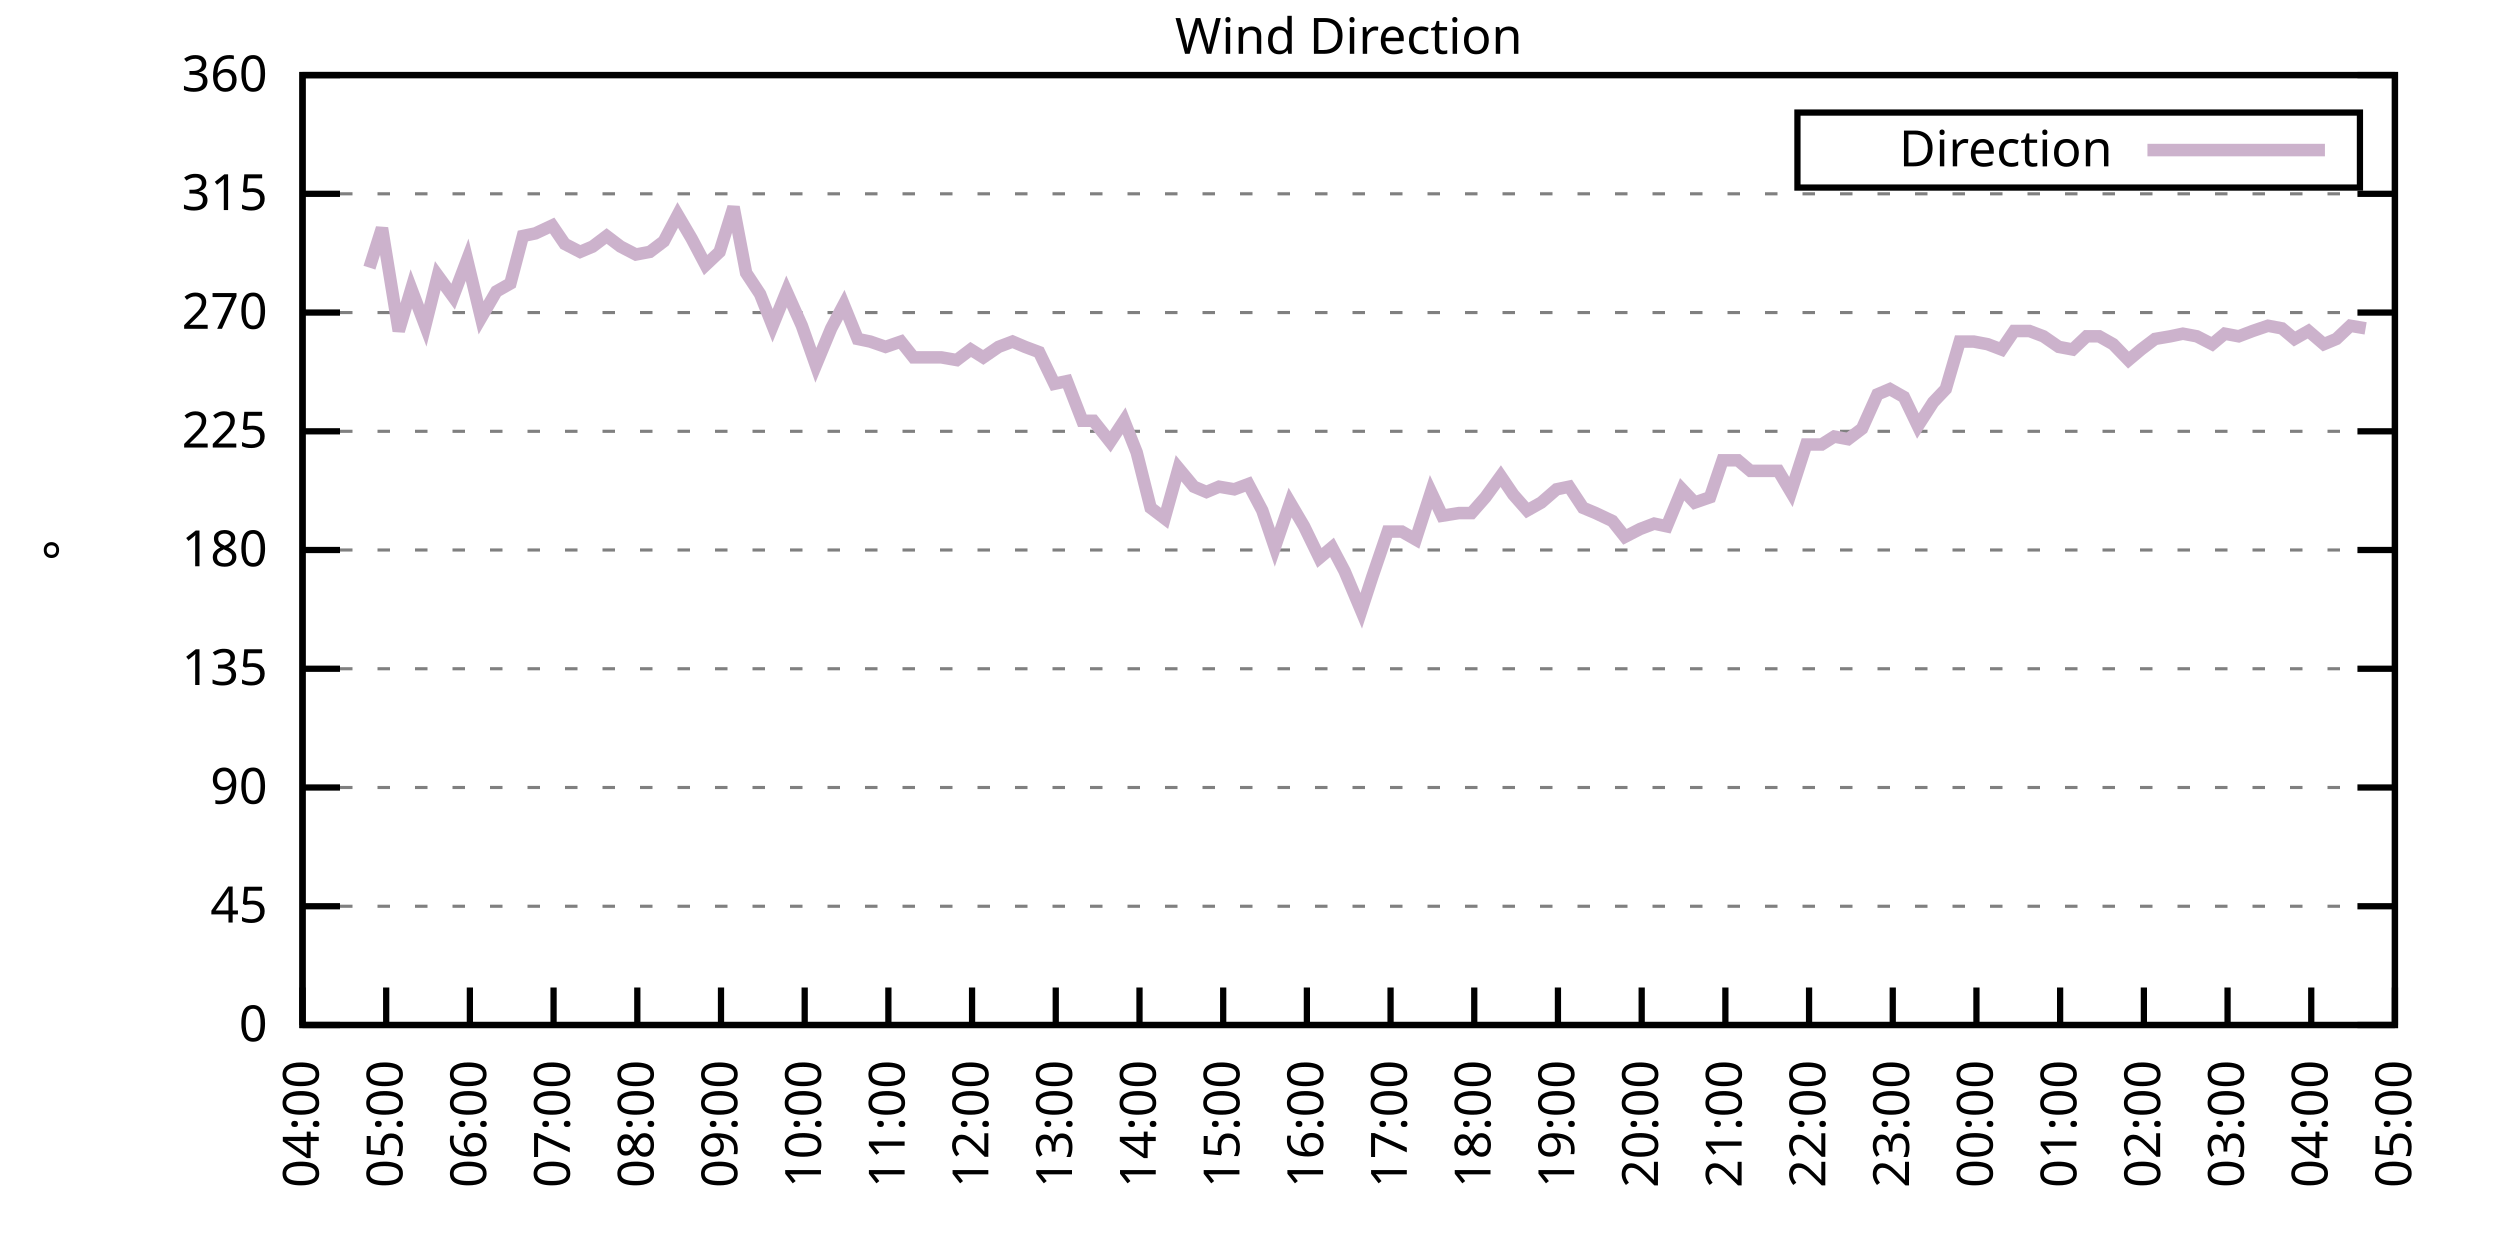
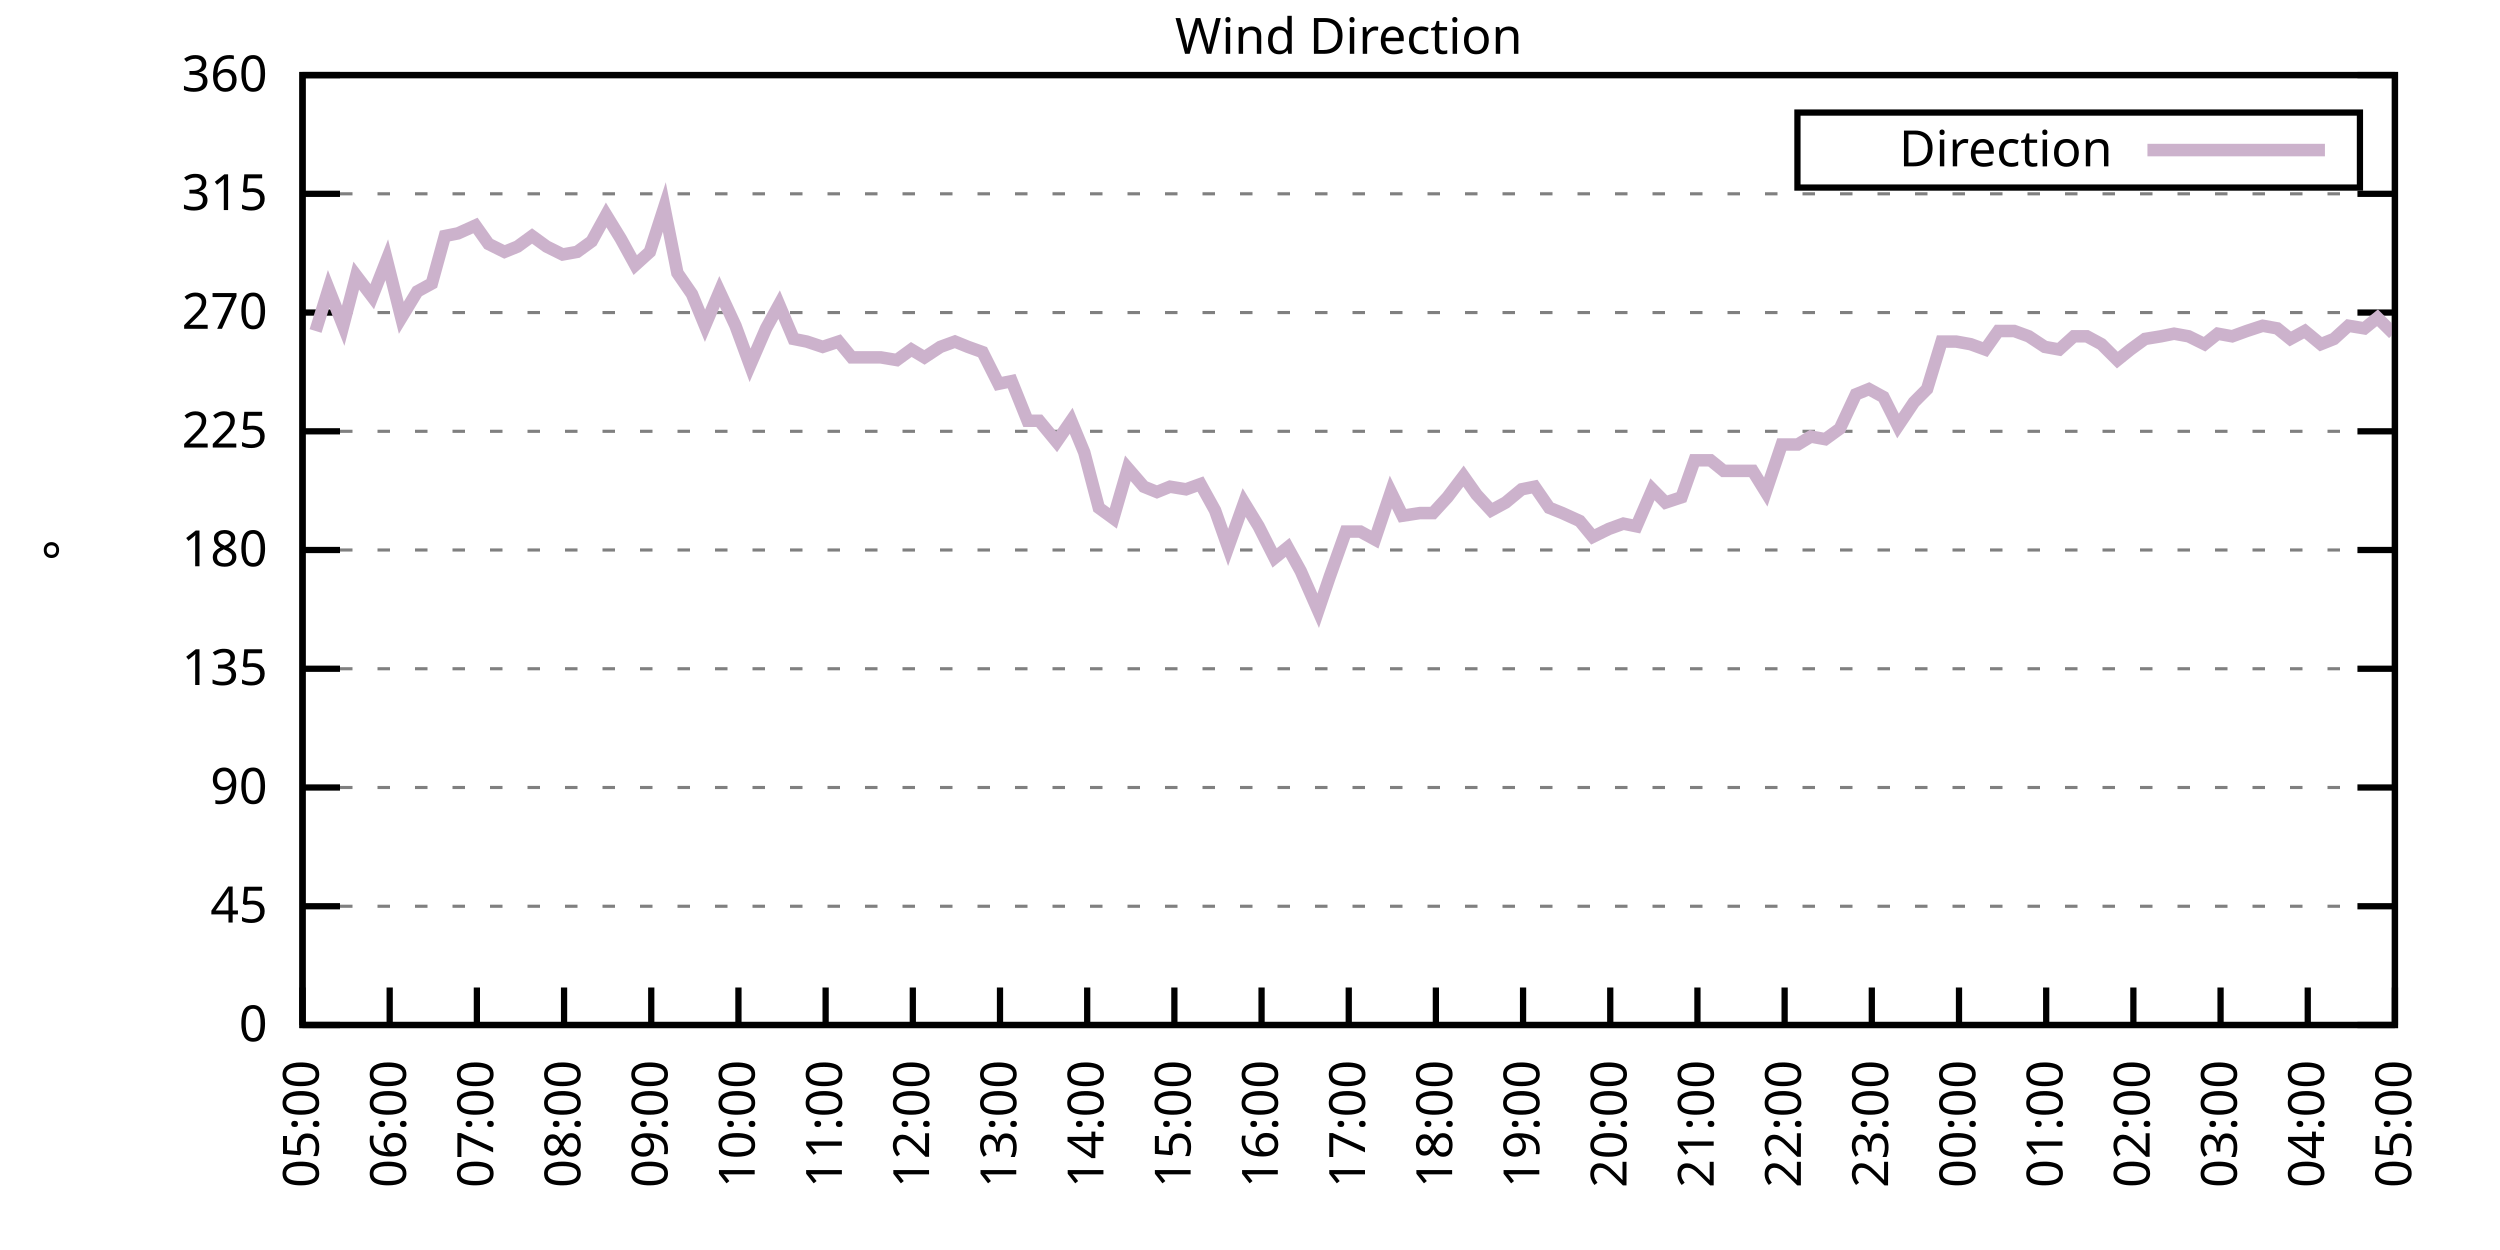
<svg xmlns="http://www.w3.org/2000/svg" xmlns:xlink="http://www.w3.org/1999/xlink" width="400" height="200" viewBox="0 0 400 200">
  <g id="gnuplot_canvas">
    <rect x="0" y="0" width="400" height="200" fill="none" />
    <defs>
      <circle id="gpDot" r="0.5" stroke-width="0.5" stroke="currentColor" />
      <path id="gpPt0" stroke-width="0.333" stroke="currentColor" d="M-1,0 h2 M0,-1 v2" />
      <path id="gpPt1" stroke-width="0.333" stroke="currentColor" d="M-1,-1 L1,1 M1,-1 L-1,1" />
      <path id="gpPt2" stroke-width="0.333" stroke="currentColor" d="M-1,0 L1,0 M0,-1 L0,1 M-1,-1 L1,1 M-1,1 L1,-1" />
      <rect id="gpPt3" stroke-width="0.333" stroke="currentColor" x="-1" y="-1" width="2" height="2" />
      <rect id="gpPt4" stroke-width="0.333" stroke="currentColor" fill="currentColor" x="-1" y="-1" width="2" height="2" />
      <circle id="gpPt5" stroke-width="0.333" stroke="currentColor" cx="0" cy="0" r="1" />
      <use xlink:href="#gpPt5" id="gpPt6" fill="currentColor" stroke="none" />
      <path id="gpPt7" stroke-width="0.333" stroke="currentColor" d="M0,-1.33 L-1.33,0.67 L1.33,0.67 z" />
      <use xlink:href="#gpPt7" id="gpPt8" fill="currentColor" stroke="none" />
      <use xlink:href="#gpPt7" id="gpPt9" stroke="currentColor" transform="rotate(180)" />
      <use xlink:href="#gpPt9" id="gpPt10" fill="currentColor" stroke="none" />
      <use xlink:href="#gpPt3" id="gpPt11" stroke="currentColor" transform="rotate(45)" />
      <use xlink:href="#gpPt11" id="gpPt12" fill="currentColor" stroke="none" />
      <path id="gpPt13" stroke-width="0.333" stroke="currentColor" d="M0,1.330 L1.265,0.411 L0.782,-1.067 L-0.782,-1.076 L-1.265,0.411 z" />
      <use xlink:href="#gpPt13" id="gpPt14" fill="currentColor" stroke="none" />
      <filter id="textbox" filterUnits="objectBoundingBox" x="0" y="0" height="1" width="1">
        <feFlood flood-color="white" flood-opacity="1" result="bgnd" />
        <feComposite in="SourceGraphic" in2="bgnd" operator="atop" />
      </filter>
      <filter id="greybox" filterUnits="objectBoundingBox" x="0" y="0" height="1" width="1">
        <feFlood flood-color="lightgrey" flood-opacity="1" result="grey" />
        <feComposite in="SourceGraphic" in2="grey" operator="atop" />
      </filter>
    </defs>
    <g fill="none" color="white" stroke="currentColor" stroke-width="1.00" stroke-linecap="butt" stroke-linejoin="miter">
</g>
    <g fill="none" color="black" stroke="currentColor" stroke-width="1.00" stroke-linecap="butt" stroke-linejoin="miter">
      <g stroke="none" shape-rendering="crispEdges">
        <polygon fill="rgb(255, 255, 255)" points="48.40,164.00 383.18,164.00 383.18,12.02 48.40,12.02 " />
      </g>
    </g>
    <g fill="none" color="black" stroke="currentColor" stroke-width="1.00" stroke-linecap="butt" stroke-linejoin="miter">
</g>
    <g fill="none" color="black" stroke="black" stroke-width="0.50" stroke-linecap="butt" stroke-linejoin="miter">
</g>
    <g fill="none" color="gray" stroke="currentColor" stroke-width="0.50" stroke-linecap="butt" stroke-linejoin="miter">
      <path stroke="gray" stroke-dasharray="2,4" class="gridline" d="M48.40,164.00 L383.19,164.00  " />
    </g>
    <g fill="none" color="gray" stroke="gray" stroke-width="1.00" stroke-linecap="butt" stroke-linejoin="miter">
</g>
    <g fill="none" color="black" stroke="currentColor" stroke-width="1.00" stroke-linecap="butt" stroke-linejoin="miter">
      <path stroke="black" d="M48.40,164.00 L54.40,164.00 M383.19,164.00 L377.19,164.00  " />
      <g transform="translate(42.80,166.60)" stroke="none" fill="black" font-family="Sans" font-size="8.00" text-anchor="end">
        <text>
          <tspan font-family="Sans"> 0</tspan>
        </text>
      </g>
    </g>
    <g fill="none" color="black" stroke="currentColor" stroke-width="1.00" stroke-linecap="butt" stroke-linejoin="miter">
</g>
    <g fill="none" color="black" stroke="black" stroke-width="0.50" stroke-linecap="butt" stroke-linejoin="miter">
</g>
    <g fill="none" color="gray" stroke="currentColor" stroke-width="0.50" stroke-linecap="butt" stroke-linejoin="miter">
      <path stroke="gray" stroke-dasharray="2,4" class="gridline" d="M48.40,145.00 L383.19,145.00  " />
    </g>
    <g fill="none" color="gray" stroke="gray" stroke-width="1.00" stroke-linecap="butt" stroke-linejoin="miter">
</g>
    <g fill="none" color="black" stroke="currentColor" stroke-width="1.00" stroke-linecap="butt" stroke-linejoin="miter">
      <path stroke="black" d="M48.40,145.00 L54.40,145.00 M383.19,145.00 L377.19,145.00  " />
      <g transform="translate(42.80,147.60)" stroke="none" fill="black" font-family="Sans" font-size="8.00" text-anchor="end">
        <text>
          <tspan font-family="Sans"> 45</tspan>
        </text>
      </g>
    </g>
    <g fill="none" color="black" stroke="currentColor" stroke-width="1.00" stroke-linecap="butt" stroke-linejoin="miter">
</g>
    <g fill="none" color="black" stroke="black" stroke-width="0.50" stroke-linecap="butt" stroke-linejoin="miter">
</g>
    <g fill="none" color="gray" stroke="currentColor" stroke-width="0.50" stroke-linecap="butt" stroke-linejoin="miter">
      <path stroke="gray" stroke-dasharray="2,4" class="gridline" d="M48.40,126.00 L383.19,126.00  " />
    </g>
    <g fill="none" color="gray" stroke="gray" stroke-width="1.00" stroke-linecap="butt" stroke-linejoin="miter">
</g>
    <g fill="none" color="black" stroke="currentColor" stroke-width="1.00" stroke-linecap="butt" stroke-linejoin="miter">
      <path stroke="black" d="M48.40,126.00 L54.40,126.00 M383.19,126.00 L377.19,126.00  " />
      <g transform="translate(42.80,128.60)" stroke="none" fill="black" font-family="Sans" font-size="8.00" text-anchor="end">
        <text>
          <tspan font-family="Sans"> 90</tspan>
        </text>
      </g>
    </g>
    <g fill="none" color="black" stroke="currentColor" stroke-width="1.00" stroke-linecap="butt" stroke-linejoin="miter">
</g>
    <g fill="none" color="black" stroke="black" stroke-width="0.50" stroke-linecap="butt" stroke-linejoin="miter">
</g>
    <g fill="none" color="gray" stroke="currentColor" stroke-width="0.50" stroke-linecap="butt" stroke-linejoin="miter">
      <path stroke="gray" stroke-dasharray="2,4" class="gridline" d="M48.40,107.00 L383.19,107.00  " />
    </g>
    <g fill="none" color="gray" stroke="gray" stroke-width="1.00" stroke-linecap="butt" stroke-linejoin="miter">
</g>
    <g fill="none" color="black" stroke="currentColor" stroke-width="1.00" stroke-linecap="butt" stroke-linejoin="miter">
      <path stroke="black" d="M48.40,107.00 L54.40,107.00 M383.19,107.00 L377.19,107.00  " />
      <g transform="translate(42.80,109.60)" stroke="none" fill="black" font-family="Sans" font-size="8.00" text-anchor="end">
        <text>
          <tspan font-family="Sans"> 135</tspan>
        </text>
      </g>
    </g>
    <g fill="none" color="black" stroke="currentColor" stroke-width="1.00" stroke-linecap="butt" stroke-linejoin="miter">
</g>
    <g fill="none" color="black" stroke="black" stroke-width="0.50" stroke-linecap="butt" stroke-linejoin="miter">
</g>
    <g fill="none" color="gray" stroke="currentColor" stroke-width="0.50" stroke-linecap="butt" stroke-linejoin="miter">
      <path stroke="gray" stroke-dasharray="2,4" class="gridline" d="M48.40,88.00 L383.19,88.00  " />
    </g>
    <g fill="none" color="gray" stroke="gray" stroke-width="1.00" stroke-linecap="butt" stroke-linejoin="miter">
</g>
    <g fill="none" color="black" stroke="currentColor" stroke-width="1.00" stroke-linecap="butt" stroke-linejoin="miter">
      <path stroke="black" d="M48.40,88.00 L54.40,88.00 M383.19,88.00 L377.19,88.00  " />
      <g transform="translate(42.80,90.60)" stroke="none" fill="black" font-family="Sans" font-size="8.00" text-anchor="end">
        <text>
          <tspan font-family="Sans"> 180</tspan>
        </text>
      </g>
    </g>
    <g fill="none" color="black" stroke="currentColor" stroke-width="1.00" stroke-linecap="butt" stroke-linejoin="miter">
</g>
    <g fill="none" color="black" stroke="black" stroke-width="0.50" stroke-linecap="butt" stroke-linejoin="miter">
</g>
    <g fill="none" color="gray" stroke="currentColor" stroke-width="0.50" stroke-linecap="butt" stroke-linejoin="miter">
      <path stroke="gray" stroke-dasharray="2,4" class="gridline" d="M48.40,69.01 L383.19,69.01  " />
    </g>
    <g fill="none" color="gray" stroke="gray" stroke-width="1.00" stroke-linecap="butt" stroke-linejoin="miter">
</g>
    <g fill="none" color="black" stroke="currentColor" stroke-width="1.00" stroke-linecap="butt" stroke-linejoin="miter">
      <path stroke="black" d="M48.40,69.01 L54.40,69.01 M383.19,69.01 L377.19,69.01  " />
      <g transform="translate(42.80,71.61)" stroke="none" fill="black" font-family="Sans" font-size="8.00" text-anchor="end">
        <text>
          <tspan font-family="Sans"> 225</tspan>
        </text>
      </g>
    </g>
    <g fill="none" color="black" stroke="currentColor" stroke-width="1.00" stroke-linecap="butt" stroke-linejoin="miter">
</g>
    <g fill="none" color="black" stroke="black" stroke-width="0.50" stroke-linecap="butt" stroke-linejoin="miter">
</g>
    <g fill="none" color="gray" stroke="currentColor" stroke-width="0.50" stroke-linecap="butt" stroke-linejoin="miter">
      <path stroke="gray" stroke-dasharray="2,4" class="gridline" d="M48.40,50.01 L383.19,50.01  " />
    </g>
    <g fill="none" color="gray" stroke="gray" stroke-width="1.00" stroke-linecap="butt" stroke-linejoin="miter">
</g>
    <g fill="none" color="black" stroke="currentColor" stroke-width="1.00" stroke-linecap="butt" stroke-linejoin="miter">
      <path stroke="black" d="M48.40,50.01 L54.40,50.01 M383.19,50.01 L377.19,50.01  " />
      <g transform="translate(42.80,52.61)" stroke="none" fill="black" font-family="Sans" font-size="8.00" text-anchor="end">
        <text>
          <tspan font-family="Sans"> 270</tspan>
        </text>
      </g>
    </g>
    <g fill="none" color="black" stroke="currentColor" stroke-width="1.00" stroke-linecap="butt" stroke-linejoin="miter">
</g>
    <g fill="none" color="black" stroke="black" stroke-width="0.50" stroke-linecap="butt" stroke-linejoin="miter">
</g>
    <g fill="none" color="gray" stroke="currentColor" stroke-width="0.50" stroke-linecap="butt" stroke-linejoin="miter">
      <path stroke="gray" stroke-dasharray="2,4" class="gridline" d="M48.40,31.01 L383.19,31.01  " />
    </g>
    <g fill="none" color="gray" stroke="gray" stroke-width="1.00" stroke-linecap="butt" stroke-linejoin="miter">
</g>
    <g fill="none" color="black" stroke="currentColor" stroke-width="1.00" stroke-linecap="butt" stroke-linejoin="miter">
      <path stroke="black" d="M48.40,31.01 L54.40,31.01 M383.19,31.01 L377.19,31.01  " />
      <g transform="translate(42.80,33.61)" stroke="none" fill="black" font-family="Sans" font-size="8.00" text-anchor="end">
        <text>
          <tspan font-family="Sans"> 315</tspan>
        </text>
      </g>
    </g>
    <g fill="none" color="black" stroke="currentColor" stroke-width="1.00" stroke-linecap="butt" stroke-linejoin="miter">
</g>
    <g fill="none" color="black" stroke="black" stroke-width="0.50" stroke-linecap="butt" stroke-linejoin="miter">
</g>
    <g fill="none" color="gray" stroke="currentColor" stroke-width="0.50" stroke-linecap="butt" stroke-linejoin="miter">
      <path stroke="gray" stroke-dasharray="2,4" class="gridline" d="M48.40,12.01 L383.19,12.01  " />
    </g>
    <g fill="none" color="gray" stroke="gray" stroke-width="1.00" stroke-linecap="butt" stroke-linejoin="miter">
</g>
    <g fill="none" color="black" stroke="currentColor" stroke-width="1.00" stroke-linecap="butt" stroke-linejoin="miter">
      <path stroke="black" d="M48.40,12.01 L54.40,12.01 M383.19,12.01 L377.19,12.01  " />
      <g transform="translate(42.80,14.61)" stroke="none" fill="black" font-family="Sans" font-size="8.00" text-anchor="end">
        <text>
          <tspan font-family="Sans"> 360</tspan>
        </text>
      </g>
    </g>
    <g fill="none" color="black" stroke="currentColor" stroke-width="1.00" stroke-linecap="butt" stroke-linejoin="miter">
      <path stroke="black" d="M48.40,164.00 L48.40,158.00  " />
      <g transform="translate(51.00,169.60) rotate(270.00)" stroke="none" fill="black" font-family="Sans" font-size="8.00" text-anchor="end">
        <text>
-           <tspan font-family="Sans">04:00</tspan>
-         </text>
-       </g>
-     </g>
-     <g fill="none" color="black" stroke="currentColor" stroke-width="1.00" stroke-linecap="butt" stroke-linejoin="miter">
-       <path stroke="black" d="M61.79,164.00 L61.79,158.00  " />
-       <g transform="translate(64.39,169.60) rotate(270.00)" stroke="none" fill="black" font-family="Sans" font-size="8.00" text-anchor="end">
-         <text>
          <tspan font-family="Sans">05:00</tspan>
        </text>
      </g>
    </g>
    <g fill="none" color="black" stroke="currentColor" stroke-width="1.00" stroke-linecap="butt" stroke-linejoin="miter">
-       <path stroke="black" d="M75.18,164.00 L75.18,158.00  " />
-       <g transform="translate(77.78,169.60) rotate(270.00)" stroke="none" fill="black" font-family="Sans" font-size="8.00" text-anchor="end">
+       <path stroke="black" d="M62.35,164.00 L62.35,158.00  " />
+       <g transform="translate(64.95,169.60) rotate(270.00)" stroke="none" fill="black" font-family="Sans" font-size="8.00" text-anchor="end">
        <text>
          <tspan font-family="Sans">06:00</tspan>
        </text>
      </g>
    </g>
    <g fill="none" color="black" stroke="currentColor" stroke-width="1.00" stroke-linecap="butt" stroke-linejoin="miter">
-       <path stroke="black" d="M88.57,164.00 L88.57,158.00  " />
-       <g transform="translate(91.17,169.60) rotate(270.00)" stroke="none" fill="black" font-family="Sans" font-size="8.00" text-anchor="end">
+       <path stroke="black" d="M76.30,164.00 L76.30,158.00  " />
+       <g transform="translate(78.90,169.60) rotate(270.00)" stroke="none" fill="black" font-family="Sans" font-size="8.00" text-anchor="end">
        <text>
          <tspan font-family="Sans">07:00</tspan>
        </text>
      </g>
    </g>
    <g fill="none" color="black" stroke="currentColor" stroke-width="1.00" stroke-linecap="butt" stroke-linejoin="miter">
-       <path stroke="black" d="M101.97,164.00 L101.97,158.00  " />
-       <g transform="translate(104.57,169.60) rotate(270.00)" stroke="none" fill="black" font-family="Sans" font-size="8.00" text-anchor="end">
+       <path stroke="black" d="M90.25,164.00 L90.25,158.00  " />
+       <g transform="translate(92.85,169.60) rotate(270.00)" stroke="none" fill="black" font-family="Sans" font-size="8.00" text-anchor="end">
        <text>
          <tspan font-family="Sans">08:00</tspan>
        </text>
      </g>
    </g>
    <g fill="none" color="black" stroke="currentColor" stroke-width="1.00" stroke-linecap="butt" stroke-linejoin="miter">
-       <path stroke="black" d="M115.36,164.00 L115.36,158.00  " />
-       <g transform="translate(117.96,169.60) rotate(270.00)" stroke="none" fill="black" font-family="Sans" font-size="8.00" text-anchor="end">
+       <path stroke="black" d="M104.20,164.00 L104.20,158.00  " />
+       <g transform="translate(106.80,169.60) rotate(270.00)" stroke="none" fill="black" font-family="Sans" font-size="8.00" text-anchor="end">
        <text>
          <tspan font-family="Sans">09:00</tspan>
        </text>
      </g>
    </g>
    <g fill="none" color="black" stroke="currentColor" stroke-width="1.00" stroke-linecap="butt" stroke-linejoin="miter">
-       <path stroke="black" d="M128.75,164.00 L128.75,158.00  " />
-       <g transform="translate(131.35,169.60) rotate(270.00)" stroke="none" fill="black" font-family="Sans" font-size="8.00" text-anchor="end">
+       <path stroke="black" d="M118.15,164.00 L118.15,158.00  " />
+       <g transform="translate(120.75,169.60) rotate(270.00)" stroke="none" fill="black" font-family="Sans" font-size="8.00" text-anchor="end">
        <text>
          <tspan font-family="Sans">10:00</tspan>
        </text>
      </g>
    </g>
    <g fill="none" color="black" stroke="currentColor" stroke-width="1.00" stroke-linecap="butt" stroke-linejoin="miter">
-       <path stroke="black" d="M142.14,164.00 L142.14,158.00  " />
-       <g transform="translate(144.74,169.60) rotate(270.00)" stroke="none" fill="black" font-family="Sans" font-size="8.00" text-anchor="end">
+       <path stroke="black" d="M132.10,164.00 L132.10,158.00  " />
+       <g transform="translate(134.70,169.60) rotate(270.00)" stroke="none" fill="black" font-family="Sans" font-size="8.00" text-anchor="end">
        <text>
          <tspan font-family="Sans">11:00</tspan>
        </text>
      </g>
    </g>
    <g fill="none" color="black" stroke="currentColor" stroke-width="1.00" stroke-linecap="butt" stroke-linejoin="miter">
-       <path stroke="black" d="M155.53,164.00 L155.53,158.00  " />
-       <g transform="translate(158.13,169.60) rotate(270.00)" stroke="none" fill="black" font-family="Sans" font-size="8.00" text-anchor="end">
+       <path stroke="black" d="M146.05,164.00 L146.05,158.00  " />
+       <g transform="translate(148.65,169.60) rotate(270.00)" stroke="none" fill="black" font-family="Sans" font-size="8.00" text-anchor="end">
        <text>
          <tspan font-family="Sans">12:00</tspan>
        </text>
      </g>
    </g>
    <g fill="none" color="black" stroke="currentColor" stroke-width="1.00" stroke-linecap="butt" stroke-linejoin="miter">
-       <path stroke="black" d="M168.92,164.00 L168.92,158.00  " />
-       <g transform="translate(171.52,169.60) rotate(270.00)" stroke="none" fill="black" font-family="Sans" font-size="8.00" text-anchor="end">
+       <path stroke="black" d="M160.00,164.00 L160.00,158.00  " />
+       <g transform="translate(162.60,169.60) rotate(270.00)" stroke="none" fill="black" font-family="Sans" font-size="8.00" text-anchor="end">
        <text>
          <tspan font-family="Sans">13:00</tspan>
        </text>
      </g>
    </g>
    <g fill="none" color="black" stroke="currentColor" stroke-width="1.00" stroke-linecap="butt" stroke-linejoin="miter">
-       <path stroke="black" d="M182.32,164.00 L182.32,158.00  " />
-       <g transform="translate(184.92,169.60) rotate(270.00)" stroke="none" fill="black" font-family="Sans" font-size="8.00" text-anchor="end">
+       <path stroke="black" d="M173.95,164.00 L173.95,158.00  " />
+       <g transform="translate(176.55,169.60) rotate(270.00)" stroke="none" fill="black" font-family="Sans" font-size="8.00" text-anchor="end">
        <text>
          <tspan font-family="Sans">14:00</tspan>
        </text>
      </g>
    </g>
    <g fill="none" color="black" stroke="currentColor" stroke-width="1.00" stroke-linecap="butt" stroke-linejoin="miter">
-       <path stroke="black" d="M195.71,164.00 L195.71,158.00  " />
-       <g transform="translate(198.31,169.60) rotate(270.00)" stroke="none" fill="black" font-family="Sans" font-size="8.00" text-anchor="end">
+       <path stroke="black" d="M187.90,164.00 L187.90,158.00  " />
+       <g transform="translate(190.50,169.60) rotate(270.00)" stroke="none" fill="black" font-family="Sans" font-size="8.00" text-anchor="end">
        <text>
          <tspan font-family="Sans">15:00</tspan>
        </text>
      </g>
    </g>
    <g fill="none" color="black" stroke="currentColor" stroke-width="1.00" stroke-linecap="butt" stroke-linejoin="miter">
-       <path stroke="black" d="M209.10,164.00 L209.10,158.00  " />
-       <g transform="translate(211.70,169.60) rotate(270.00)" stroke="none" fill="black" font-family="Sans" font-size="8.00" text-anchor="end">
+       <path stroke="black" d="M201.85,164.00 L201.85,158.00  " />
+       <g transform="translate(204.45,169.60) rotate(270.00)" stroke="none" fill="black" font-family="Sans" font-size="8.00" text-anchor="end">
        <text>
          <tspan font-family="Sans">16:00</tspan>
        </text>
      </g>
    </g>
    <g fill="none" color="black" stroke="currentColor" stroke-width="1.00" stroke-linecap="butt" stroke-linejoin="miter">
-       <path stroke="black" d="M222.49,164.00 L222.49,158.00  " />
-       <g transform="translate(225.09,169.60) rotate(270.00)" stroke="none" fill="black" font-family="Sans" font-size="8.00" text-anchor="end">
+       <path stroke="black" d="M215.80,164.00 L215.80,158.00  " />
+       <g transform="translate(218.40,169.60) rotate(270.00)" stroke="none" fill="black" font-family="Sans" font-size="8.00" text-anchor="end">
        <text>
          <tspan font-family="Sans">17:00</tspan>
        </text>
      </g>
    </g>
    <g fill="none" color="black" stroke="currentColor" stroke-width="1.00" stroke-linecap="butt" stroke-linejoin="miter">
-       <path stroke="black" d="M235.88,164.00 L235.88,158.00  " />
-       <g transform="translate(238.48,169.60) rotate(270.00)" stroke="none" fill="black" font-family="Sans" font-size="8.00" text-anchor="end">
+       <path stroke="black" d="M229.74,164.00 L229.74,158.00  " />
+       <g transform="translate(232.34,169.60) rotate(270.00)" stroke="none" fill="black" font-family="Sans" font-size="8.00" text-anchor="end">
        <text>
          <tspan font-family="Sans">18:00</tspan>
        </text>
      </g>
    </g>
    <g fill="none" color="black" stroke="currentColor" stroke-width="1.00" stroke-linecap="butt" stroke-linejoin="miter">
-       <path stroke="black" d="M249.27,164.00 L249.27,158.00  " />
-       <g transform="translate(251.87,169.60) rotate(270.00)" stroke="none" fill="black" font-family="Sans" font-size="8.00" text-anchor="end">
+       <path stroke="black" d="M243.69,164.00 L243.69,158.00  " />
+       <g transform="translate(246.29,169.60) rotate(270.00)" stroke="none" fill="black" font-family="Sans" font-size="8.00" text-anchor="end">
        <text>
          <tspan font-family="Sans">19:00</tspan>
        </text>
      </g>
    </g>
    <g fill="none" color="black" stroke="currentColor" stroke-width="1.00" stroke-linecap="butt" stroke-linejoin="miter">
-       <path stroke="black" d="M262.67,164.00 L262.67,158.00  " />
-       <g transform="translate(265.27,169.60) rotate(270.00)" stroke="none" fill="black" font-family="Sans" font-size="8.00" text-anchor="end">
+       <path stroke="black" d="M257.64,164.00 L257.64,158.00  " />
+       <g transform="translate(260.24,169.60) rotate(270.00)" stroke="none" fill="black" font-family="Sans" font-size="8.00" text-anchor="end">
        <text>
          <tspan font-family="Sans">20:00</tspan>
        </text>
      </g>
    </g>
    <g fill="none" color="black" stroke="currentColor" stroke-width="1.00" stroke-linecap="butt" stroke-linejoin="miter">
-       <path stroke="black" d="M276.06,164.00 L276.06,158.00  " />
-       <g transform="translate(278.66,169.60) rotate(270.00)" stroke="none" fill="black" font-family="Sans" font-size="8.00" text-anchor="end">
+       <path stroke="black" d="M271.59,164.00 L271.59,158.00  " />
+       <g transform="translate(274.19,169.60) rotate(270.00)" stroke="none" fill="black" font-family="Sans" font-size="8.00" text-anchor="end">
        <text>
          <tspan font-family="Sans">21:00</tspan>
        </text>
      </g>
    </g>
    <g fill="none" color="black" stroke="currentColor" stroke-width="1.00" stroke-linecap="butt" stroke-linejoin="miter">
-       <path stroke="black" d="M289.45,164.00 L289.45,158.00  " />
-       <g transform="translate(292.05,169.60) rotate(270.00)" stroke="none" fill="black" font-family="Sans" font-size="8.00" text-anchor="end">
+       <path stroke="black" d="M285.54,164.00 L285.54,158.00  " />
+       <g transform="translate(288.14,169.60) rotate(270.00)" stroke="none" fill="black" font-family="Sans" font-size="8.00" text-anchor="end">
        <text>
          <tspan font-family="Sans">22:00</tspan>
        </text>
      </g>
    </g>
    <g fill="none" color="black" stroke="currentColor" stroke-width="1.00" stroke-linecap="butt" stroke-linejoin="miter">
-       <path stroke="black" d="M302.84,164.00 L302.84,158.00  " />
-       <g transform="translate(305.44,169.60) rotate(270.00)" stroke="none" fill="black" font-family="Sans" font-size="8.00" text-anchor="end">
+       <path stroke="black" d="M299.49,164.00 L299.49,158.00  " />
+       <g transform="translate(302.09,169.60) rotate(270.00)" stroke="none" fill="black" font-family="Sans" font-size="8.00" text-anchor="end">
        <text>
          <tspan font-family="Sans">23:00</tspan>
        </text>
      </g>
    </g>
    <g fill="none" color="black" stroke="currentColor" stroke-width="1.00" stroke-linecap="butt" stroke-linejoin="miter">
-       <path stroke="black" d="M316.23,164.00 L316.23,158.00  " />
-       <g transform="translate(318.83,169.60) rotate(270.00)" stroke="none" fill="black" font-family="Sans" font-size="8.00" text-anchor="end">
+       <path stroke="black" d="M313.44,164.00 L313.44,158.00  " />
+       <g transform="translate(316.04,169.60) rotate(270.00)" stroke="none" fill="black" font-family="Sans" font-size="8.00" text-anchor="end">
        <text>
          <tspan font-family="Sans">00:00</tspan>
        </text>
      </g>
    </g>
    <g fill="none" color="black" stroke="currentColor" stroke-width="1.00" stroke-linecap="butt" stroke-linejoin="miter">
-       <path stroke="black" d="M329.62,164.00 L329.62,158.00  " />
-       <g transform="translate(332.22,169.60) rotate(270.00)" stroke="none" fill="black" font-family="Sans" font-size="8.00" text-anchor="end">
+       <path stroke="black" d="M327.39,164.00 L327.39,158.00  " />
+       <g transform="translate(329.99,169.60) rotate(270.00)" stroke="none" fill="black" font-family="Sans" font-size="8.00" text-anchor="end">
        <text>
          <tspan font-family="Sans">01:00</tspan>
        </text>
      </g>
    </g>
    <g fill="none" color="black" stroke="currentColor" stroke-width="1.00" stroke-linecap="butt" stroke-linejoin="miter">
-       <path stroke="black" d="M343.02,164.00 L343.02,158.00  " />
-       <g transform="translate(345.62,169.60) rotate(270.00)" stroke="none" fill="black" font-family="Sans" font-size="8.00" text-anchor="end">
+       <path stroke="black" d="M341.34,164.00 L341.34,158.00  " />
+       <g transform="translate(343.94,169.60) rotate(270.00)" stroke="none" fill="black" font-family="Sans" font-size="8.00" text-anchor="end">
        <text>
          <tspan font-family="Sans">02:00</tspan>
        </text>
      </g>
    </g>
    <g fill="none" color="black" stroke="currentColor" stroke-width="1.00" stroke-linecap="butt" stroke-linejoin="miter">
-       <path stroke="black" d="M356.41,164.00 L356.41,158.00  " />
-       <g transform="translate(359.01,169.60) rotate(270.00)" stroke="none" fill="black" font-family="Sans" font-size="8.00" text-anchor="end">
+       <path stroke="black" d="M355.29,164.00 L355.29,158.00  " />
+       <g transform="translate(357.89,169.60) rotate(270.00)" stroke="none" fill="black" font-family="Sans" font-size="8.00" text-anchor="end">
        <text>
          <tspan font-family="Sans">03:00</tspan>
        </text>
      </g>
    </g>
    <g fill="none" color="black" stroke="currentColor" stroke-width="1.00" stroke-linecap="butt" stroke-linejoin="miter">
-       <path stroke="black" d="M369.80,164.00 L369.80,158.00  " />
-       <g transform="translate(372.40,169.60) rotate(270.00)" stroke="none" fill="black" font-family="Sans" font-size="8.00" text-anchor="end">
+       <path stroke="black" d="M369.24,164.00 L369.24,158.00  " />
+       <g transform="translate(371.84,169.60) rotate(270.00)" stroke="none" fill="black" font-family="Sans" font-size="8.00" text-anchor="end">
        <text>
          <tspan font-family="Sans">04:00</tspan>
        </text>
      </g>
    </g>
    <g fill="none" color="black" stroke="currentColor" stroke-width="1.00" stroke-linecap="butt" stroke-linejoin="miter">
      <path stroke="black" d="M383.19,164.00 L383.19,158.00  " />
      <g transform="translate(385.79,169.60) rotate(270.00)" stroke="none" fill="black" font-family="Sans" font-size="8.00" text-anchor="end">
        <text>
          <tspan font-family="Sans">05:00</tspan>
        </text>
      </g>
    </g>
    <g fill="none" color="black" stroke="currentColor" stroke-width="1.00" stroke-linecap="butt" stroke-linejoin="miter">
</g>
    <g fill="none" color="black" stroke="currentColor" stroke-width="1.00" stroke-linecap="butt" stroke-linejoin="miter">
      <path stroke="black" d="M48.40,12.01 L48.40,164.00 L383.19,164.00 L383.19,12.01 L48.40,12.01 Z  " />
    </g>
    <g fill="none" color="black" stroke="currentColor" stroke-width="1.00" stroke-linecap="butt" stroke-linejoin="miter">
</g>
    <g fill="none" color="black" stroke="currentColor" stroke-width="1.00" stroke-linecap="butt" stroke-linejoin="miter">
      <path stroke="black" d="M287.59,30.01 L287.59,18.01 L377.59,18.01 L377.59,30.01 L287.59,30.01 Z  " />
    </g>
    <g id="Wind_direction_plot_1">
      <g fill="none" color="white" stroke="black" stroke-width="2.00" stroke-linecap="butt" stroke-linejoin="miter">
</g>
      <g fill="none" color="black" stroke="currentColor" stroke-width="2.00" stroke-linecap="butt" stroke-linejoin="miter">
        <g transform="translate(337.99,26.61)" stroke="none" fill="black" font-family="Sans" font-size="8.00" text-anchor="end">
          <text>
            <tspan font-family="Sans">Direction</tspan>
          </text>
        </g>
      </g>
      <g fill="none" color="black" stroke="currentColor" stroke-width="2.00" stroke-linecap="butt" stroke-linejoin="miter">
-         <path stroke="rgb(204, 178, 204)" d="M343.59,24.01 L371.99,24.01 M59.11,42.83 L61.12,36.50 L63.80,52.96 L65.81,46.21 L68.04,52.12 L70.05,44.10   L72.50,47.47 L74.74,41.56 L76.97,50.85 L79.42,46.63 L81.66,45.36 L83.66,37.76 L85.67,37.34 L88.35,36.08   L90.36,39.03 L92.82,40.30 L94.82,39.45 L97.06,37.76 L99.29,39.45 L101.74,40.72 L103.98,40.30 L106.21,38.61   L108.44,34.39 L110.67,38.19 L112.90,42.41 L115.13,40.30 L117.37,33.12 L119.38,43.67 L121.61,47.05 L123.62,52.12   L125.85,46.63 L128.30,52.12 L130.54,58.45 L132.99,52.54 L135.00,48.74 L137.23,54.23 L139.24,54.65 L141.69,55.50   L144.15,54.65 L146.16,57.18 L148.39,57.18 L150.62,57.18 L153.08,57.61 L155.31,55.92 L157.32,57.18 L159.77,55.50   L162.01,54.65 L164.01,55.50 L166.25,56.34 L168.70,61.41 L170.71,60.98 L173.17,67.32 L174.95,67.32 L177.63,70.70   L179.86,67.32 L181.87,72.38 L184.10,81.25 L186.33,82.94 L188.57,74.92 L191.02,77.87 L193.03,78.72 L195.04,77.87   L197.49,78.29 L199.73,77.45 L201.96,81.67 L203.97,87.58 L206.42,80.41 L208.65,84.21 L211.11,89.27 L213.12,87.58   L215.13,91.38 L217.80,97.72 L219.59,92.23 L222.04,85.05 L224.28,85.05 L226.51,86.32 L228.96,78.72 L230.75,82.52   L233.43,82.09 L235.44,82.09 L237.67,79.56 L240.12,76.18 L242.13,79.14 L244.36,81.67 L246.60,80.41 L249.05,78.29   L251.06,77.87 L253.29,81.25 L255.30,82.09 L257.98,83.36 L259.99,85.89 L262.44,84.63 L264.67,83.78 L266.68,84.21   L269.14,78.29 L271.15,80.41 L273.60,79.56 L275.61,73.65 L278.07,73.65 L280.07,75.34 L282.53,75.34 L284.54,75.34   L286.55,78.72 L289.00,71.12 L291.46,71.12 L293.47,69.85 L295.70,70.27 L297.93,68.58 L300.39,63.10 L302.39,62.25   L304.63,63.52 L306.86,68.16 L309.31,64.36 L311.32,62.25 L313.55,54.65 L315.79,54.65 L318.02,55.07 L320.25,55.92   L322.26,52.96 L324.71,52.96 L326.95,53.81 L329.40,55.50 L331.63,55.92 L333.86,53.81 L335.87,53.81 L338.10,55.07   L340.56,57.61 L342.57,55.92 L344.80,54.23 L347.26,53.81 L349.26,53.39 L351.50,53.81 L353.95,55.07 L355.96,53.39   L358.19,53.81 L360.42,52.96 L362.88,52.12 L365.11,52.54 L367.12,54.23 L369.35,52.96 L371.81,55.07 L373.82,54.23   L376.05,52.12 L378.50,52.54  " />
+         <path stroke="rgb(204, 178, 204)" d="M343.59,24.01 L371.99,24.01 M50.49,52.96 L52.58,46.21 L54.91,52.12 L57.00,44.10 L59.56,47.47 L61.88,41.56   L64.21,50.85 L66.77,46.63 L69.09,45.36 L71.18,37.76 L73.28,37.34 L76.07,36.08 L78.16,39.03 L80.72,40.30   L82.81,39.45 L85.13,37.76 L87.46,39.45 L90.02,40.72 L92.34,40.30 L94.67,38.61 L96.99,34.39 L99.32,38.19   L101.64,42.41 L103.97,40.30 L106.29,33.12 L108.38,43.67 L110.71,47.05 L112.80,52.12 L115.13,46.63 L117.68,52.12   L120.01,58.45 L122.57,52.54 L124.66,48.74 L126.98,54.23 L129.08,54.65 L131.63,55.50 L134.19,54.65 L136.28,57.18   L138.61,57.18 L140.93,57.18 L143.49,57.61 L145.81,55.92 L147.91,57.18 L150.46,55.50 L152.79,54.65 L154.88,55.50   L157.21,56.34 L159.76,61.41 L161.86,60.98 L164.41,67.32 L166.27,67.32 L169.06,70.70 L171.39,67.32 L173.48,72.38   L175.81,81.25 L178.13,82.94 L180.46,74.92 L183.01,77.87 L185.11,78.72 L187.20,77.87 L189.76,78.29 L192.08,77.45   L194.41,81.67 L196.50,87.58 L199.06,80.41 L201.38,84.21 L203.94,89.27 L206.03,87.58 L208.12,91.38 L210.91,97.72   L212.77,92.23 L215.33,85.05 L217.65,85.05 L219.98,86.32 L222.54,78.72 L224.40,82.52 L227.19,82.09 L229.28,82.09   L231.60,79.56 L234.16,76.18 L236.25,79.14 L238.58,81.67 L240.90,80.41 L243.46,78.29 L245.55,77.87 L247.88,81.25   L249.97,82.09 L252.76,83.36 L254.85,85.89 L257.41,84.63 L259.74,83.78 L261.83,84.21 L264.39,78.29 L266.48,80.41   L269.04,79.56 L271.13,73.65 L273.69,73.65 L275.78,75.34 L278.34,75.34 L280.43,75.34 L282.52,78.72 L285.08,71.12   L287.64,71.12 L289.73,69.85 L292.05,70.27 L294.38,68.58 L296.94,63.10 L299.03,62.25 L301.35,63.52 L303.68,68.16   L306.23,64.36 L308.33,62.25 L310.65,54.65 L312.98,54.65 L315.30,55.07 L317.63,55.92 L319.72,52.96 L322.28,52.96   L324.60,53.81 L327.16,55.50 L329.48,55.92 L331.81,53.81 L333.90,53.81 L336.23,55.07 L338.78,57.61 L340.88,55.92   L343.20,54.23 L345.76,53.81 L347.85,53.39 L350.18,53.81 L352.73,55.07 L354.83,53.39 L357.15,53.81 L359.48,52.96   L362.03,52.12 L364.36,52.54 L366.45,54.23 L368.78,52.96 L371.33,55.07 L373.43,54.23 L375.75,52.12 L378.31,52.54   L380.40,50.85 L382.96,53.39  " />
      </g>
    </g>
    <g fill="none" color="black" stroke="currentColor" stroke-width="2.00" stroke-linecap="butt" stroke-linejoin="miter">
</g>
    <g fill="none" color="black" stroke="black" stroke-width="1.00" stroke-linecap="butt" stroke-linejoin="miter">
</g>
    <g fill="none" color="black" stroke="currentColor" stroke-width="1.00" stroke-linecap="butt" stroke-linejoin="miter">
      <path stroke="black" d="M48.40,12.01 L48.40,164.00 L383.19,164.00 L383.19,12.01 L48.40,12.01 Z  " />
      <g transform="translate(12.80,88.01) rotate(270.00)" stroke="none" fill="black" font-family="Sans" font-size="8.00" text-anchor="middle">
        <text>
          <tspan font-family="Sans">°</tspan>
        </text>
      </g>
    </g>
    <g fill="none" color="black" stroke="currentColor" stroke-width="1.00" stroke-linecap="butt" stroke-linejoin="miter">
</g>
    <g fill="none" color="black" stroke="currentColor" stroke-width="1.00" stroke-linecap="butt" stroke-linejoin="miter">
      <g transform="translate(215.79,8.61)" stroke="none" fill="black" font-family="Sans" font-size="8.00" text-anchor="middle">
        <text>
          <tspan font-family="Sans">Wind Direction</tspan>
        </text>
      </g>
    </g>
    <g fill="none" color="black" stroke="currentColor" stroke-width="1.00" stroke-linecap="butt" stroke-linejoin="miter">
</g>
  </g>
</svg>
